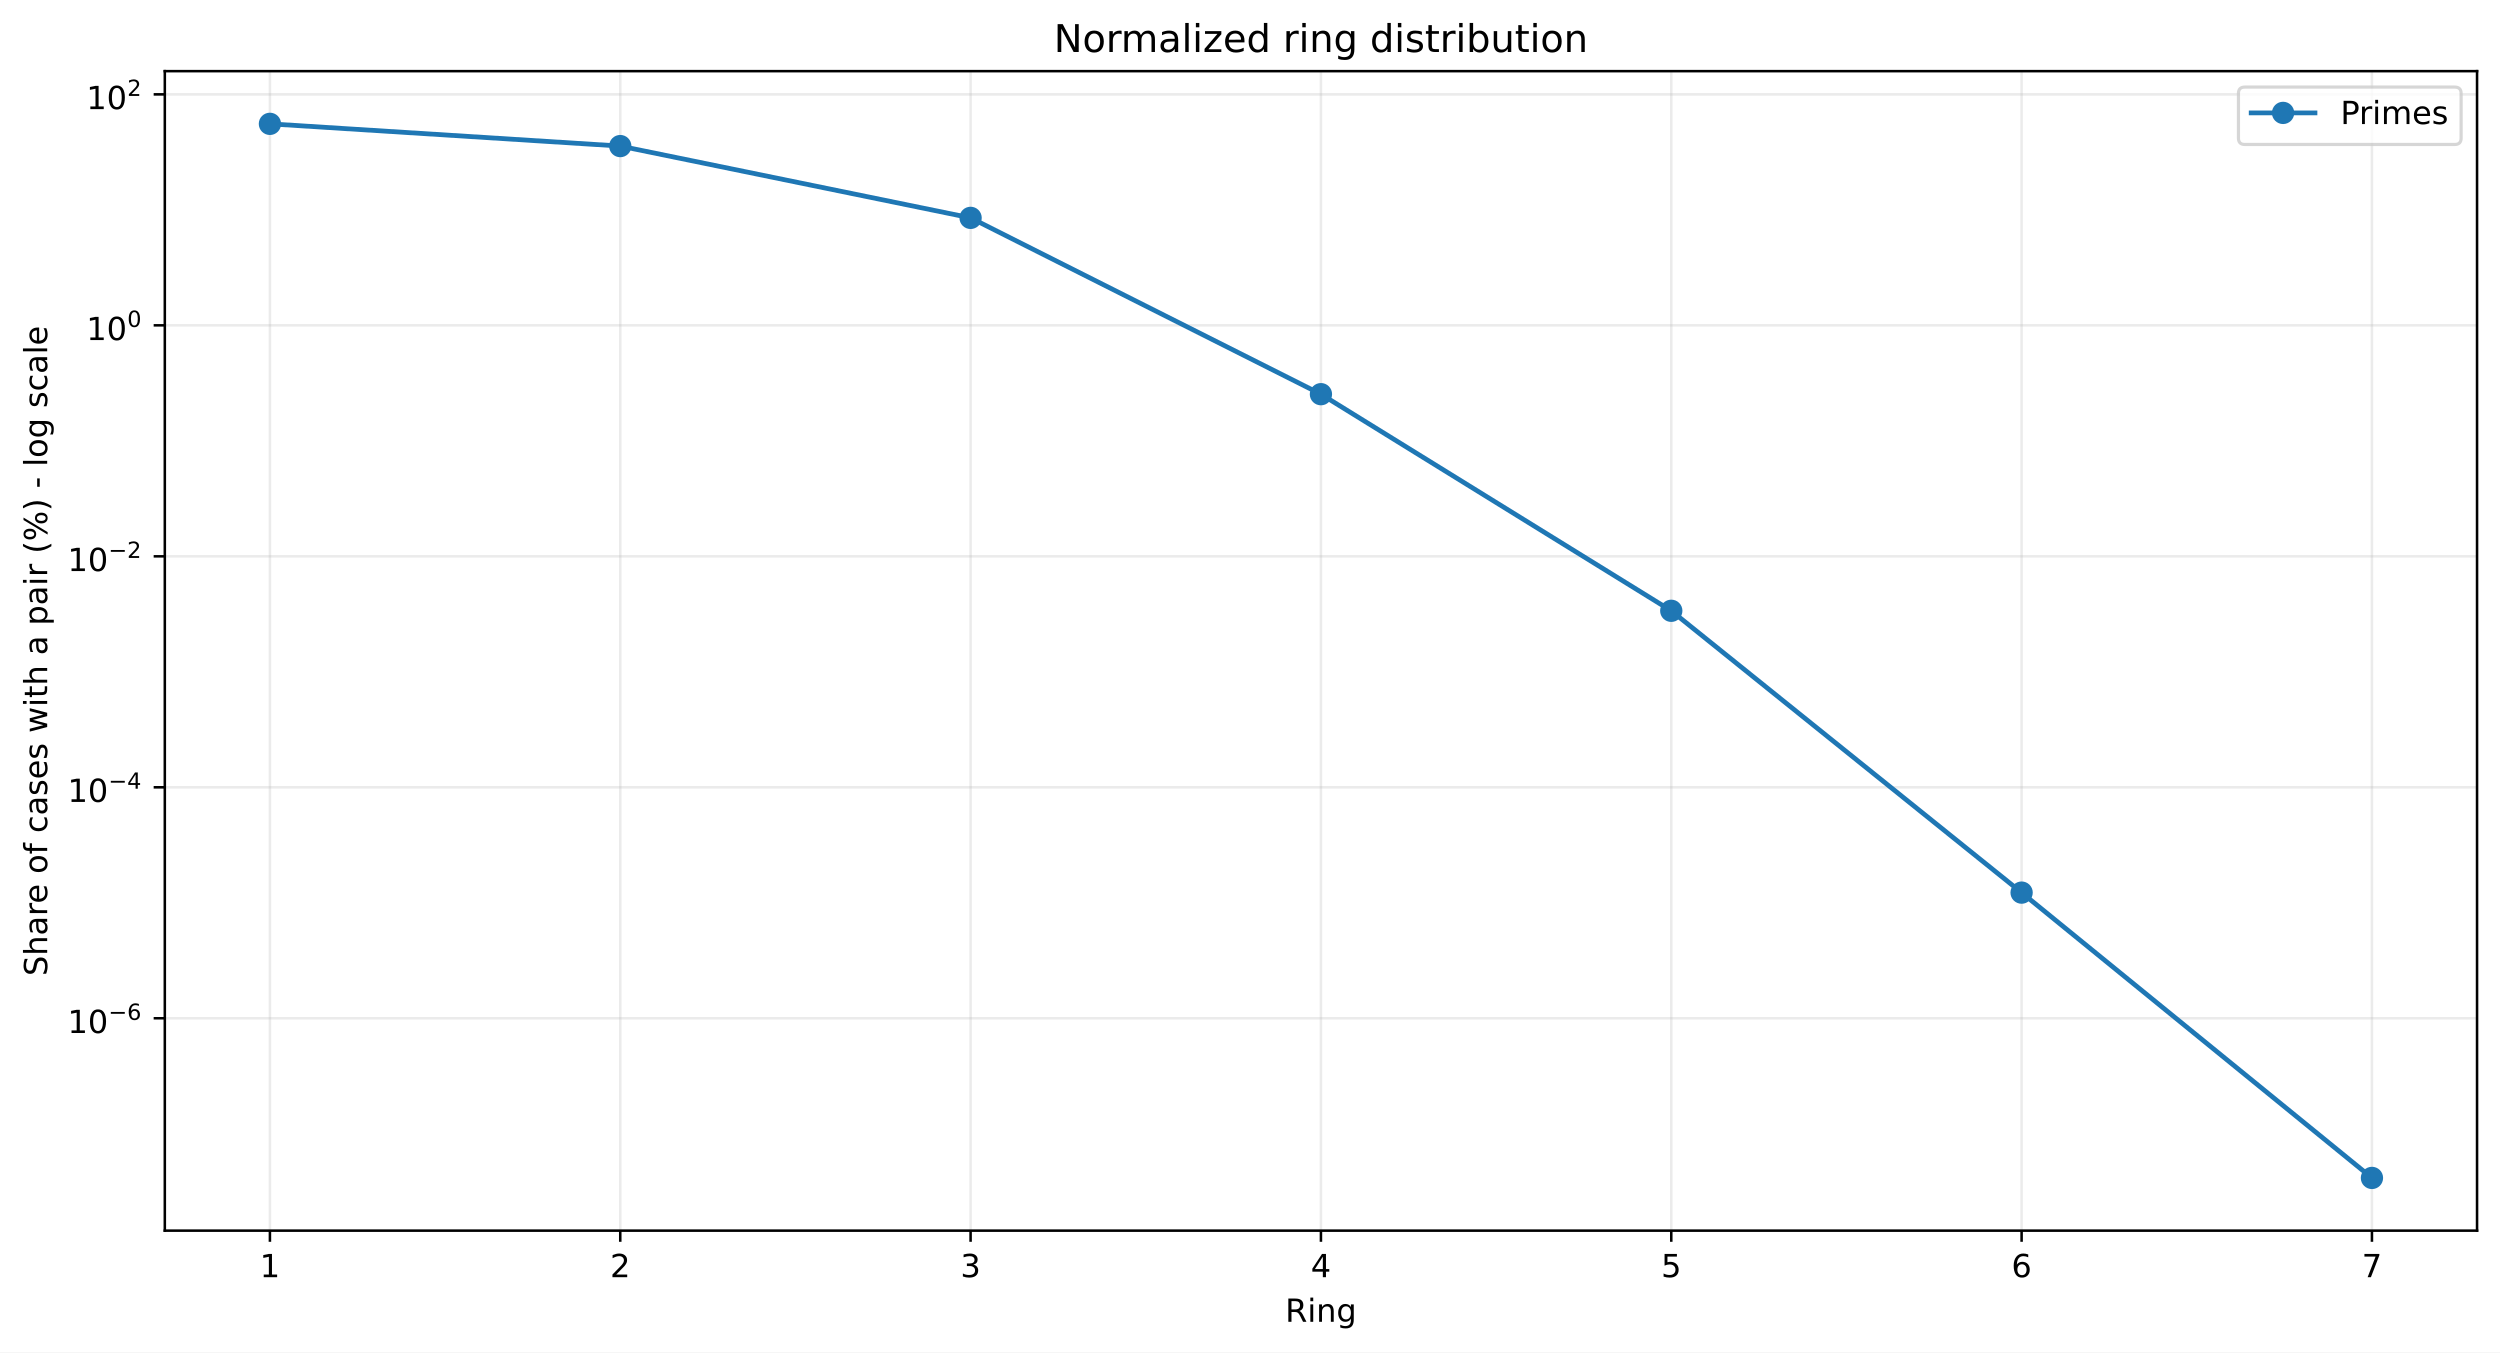
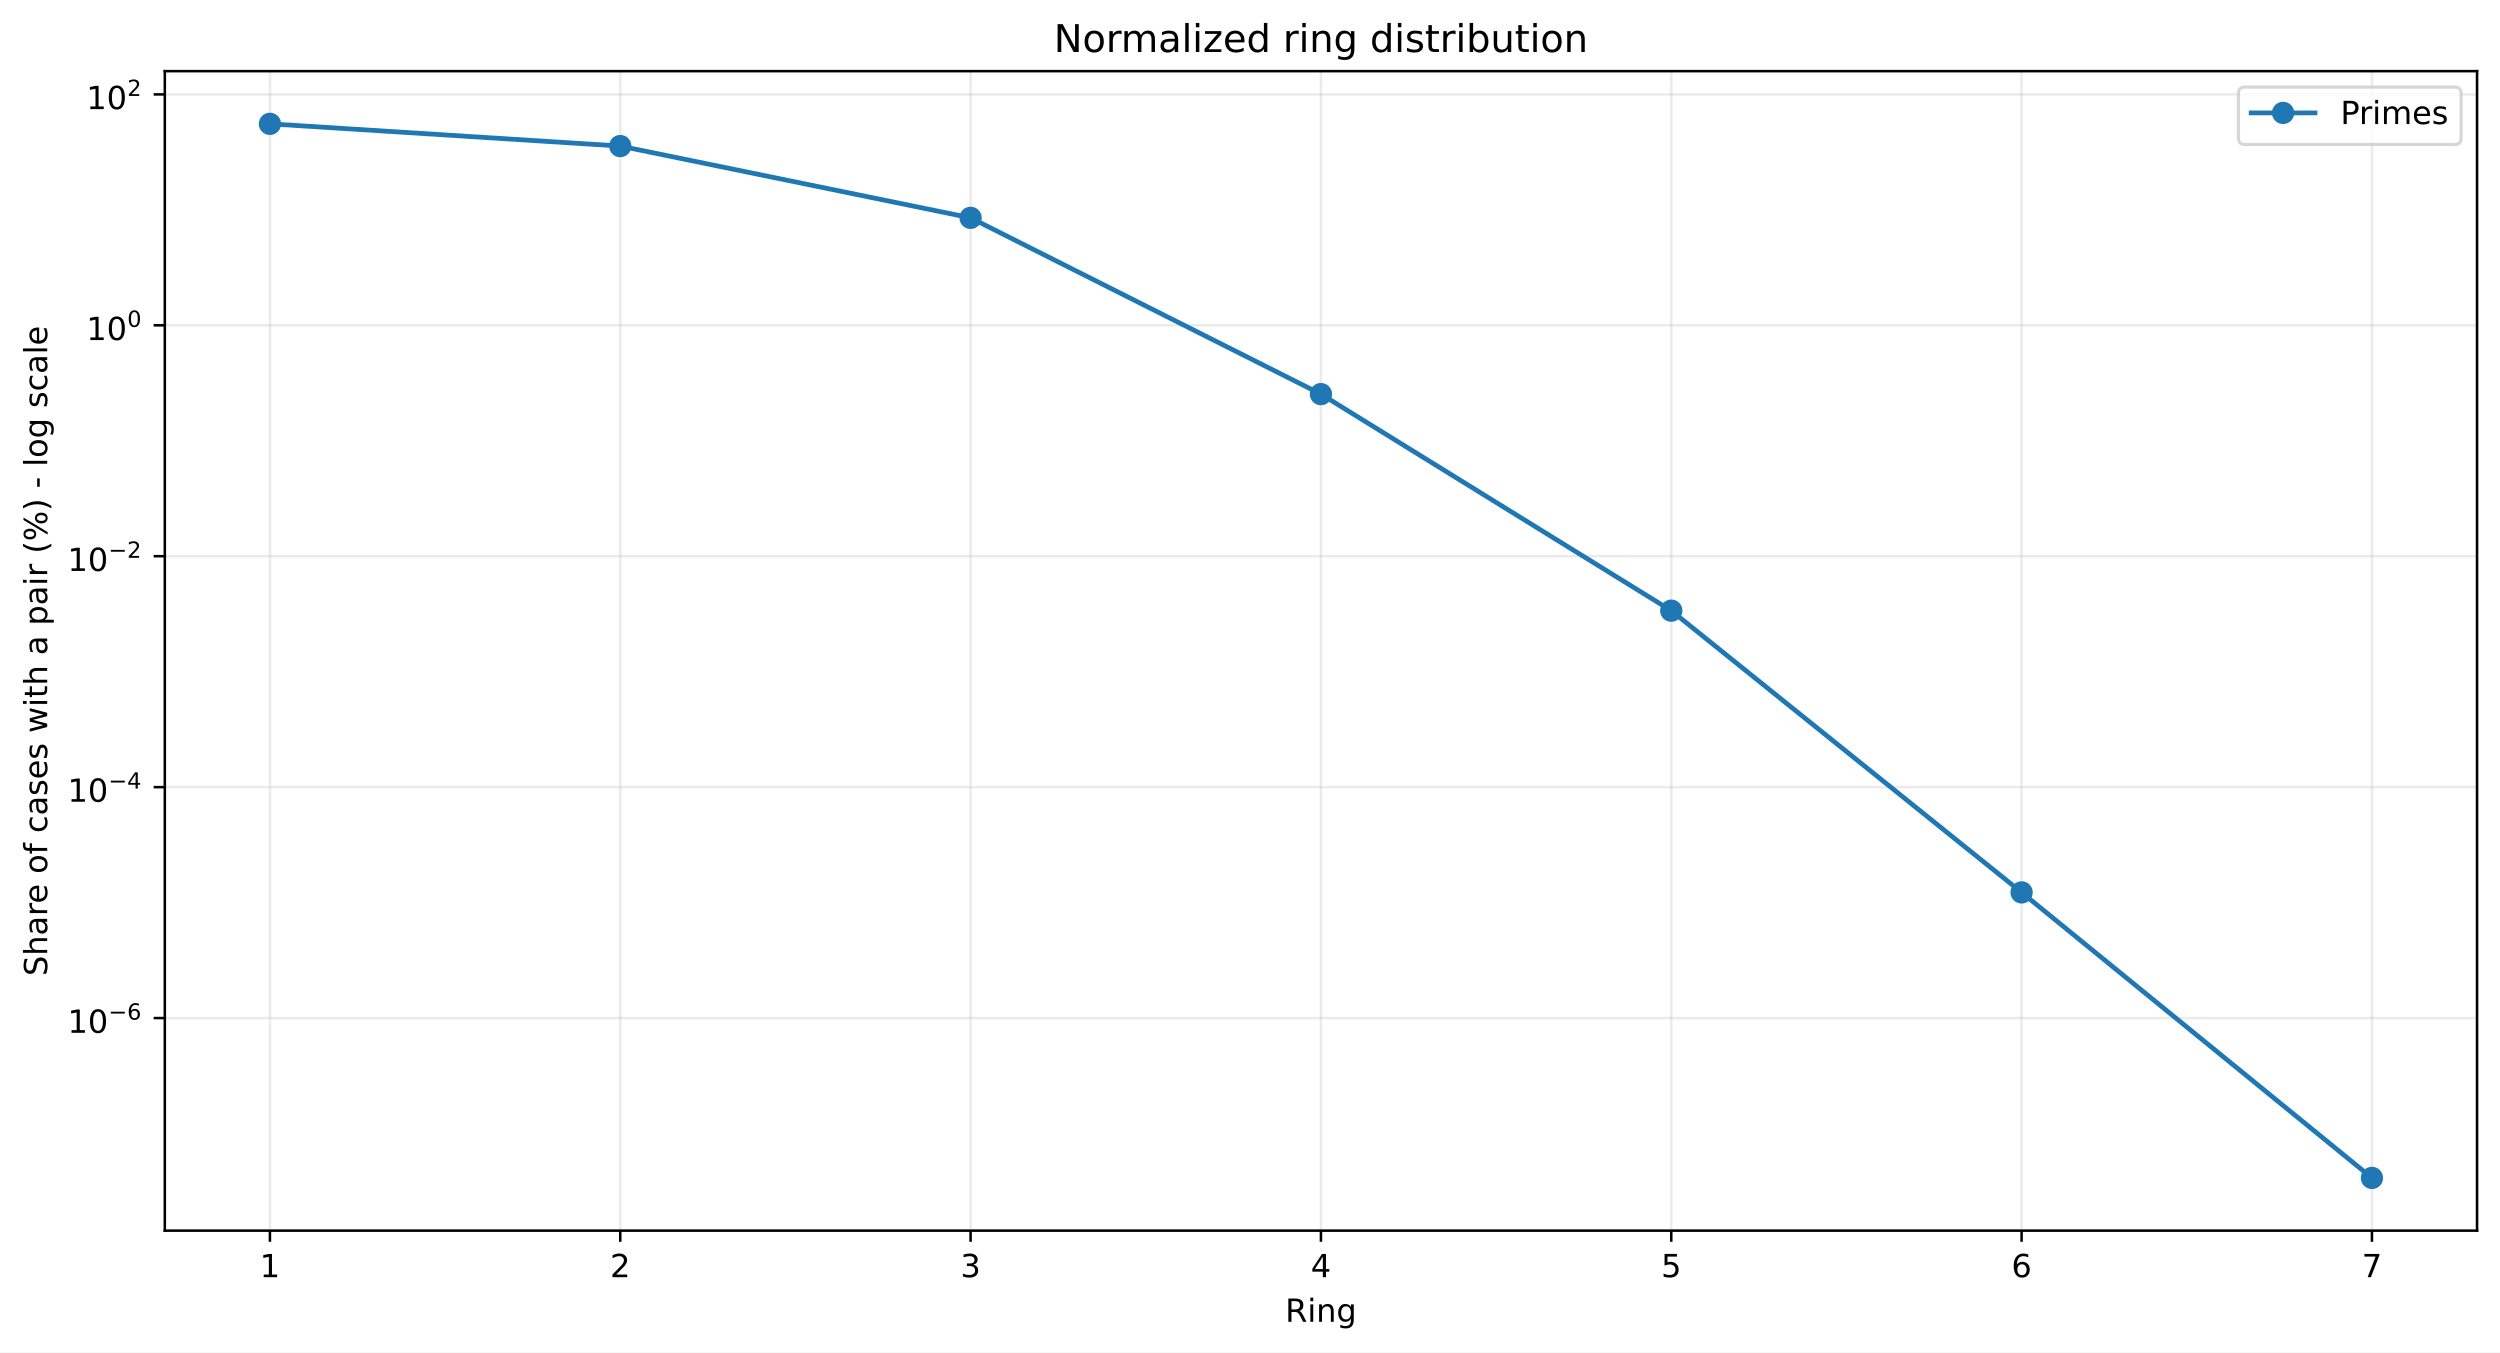
<svg xmlns="http://www.w3.org/2000/svg" xmlns:xlink="http://www.w3.org/1999/xlink" width="784.218pt" height="424.237pt" viewBox="0 0 784.218 424.237" version="1.1">
  <defs>
    <style type="text/css">*{stroke-linejoin: round; stroke-linecap: butt}</style>
  </defs>
  <g id="figure_1">
    <g id="patch_1">
      <path d="M 0 424.237  L 784.218 424.237  L 784.218 0  L 0 0  z " style="fill: #ffffff" />
    </g>
    <g id="axes_1">
      <g id="patch_2">
        <path d="M 51.701 386.036  L 777.018 386.036  L 777.018 22.318  L 51.701 22.318  z " style="fill: #ffffff" />
      </g>
      <g id="matplotlib.axis_1">
        <g id="xtick_1">
          <g id="line2d_1">
-             <path d="M 84.67 386.036  L 84.67 22.318  " clip-path="url(#pdf605b51e1)" style="fill: none; stroke: #b0b0b0; stroke-opacity: 0.25; stroke-width: 0.8; stroke-linecap: square" />
+             <path d="M 84.67 386.036  L 84.67 22.318  " clip-path="url(#pc7c89b853e)" style="fill: none; stroke: #b0b0b0; stroke-opacity: 0.25; stroke-width: 0.8; stroke-linecap: square" />
          </g>
          <g id="line2d_2">
            <defs>
-               <path id="mbbb6b9c093" d="M 0 0  L 0 3.5  " style="stroke: #000000; stroke-width: 0.8" />
+               <path id="mf6929e67fc" d="M 0 0  L 0 3.5  " style="stroke: #000000; stroke-width: 0.8" />
            </defs>
            <g>
-               <use xlink:href="#mbbb6b9c093" x="84.67" y="386.036" style="stroke: #000000; stroke-width: 0.8" />
+               <use xlink:href="#mf6929e67fc" x="84.67" y="386.036" style="stroke: #000000; stroke-width: 0.8" />
            </g>
          </g>
          <g id="text_1">
            <g transform="translate(81.48852 400.6334) scale(0.1 -0.1)">
              <defs>
                <path id="DejaVuSans-14" d="M 794 531  L 1825 531  L 1825 4091  L 703 3866  L 703 4441  L 1819 4666  L 2450 4666  L 2450 531  L 3481 531  L 3481 0  L 794 0  L 794 531  z " transform="scale(0.015625)" />
              </defs>
              <use xlink:href="#DejaVuSans-14" />
            </g>
          </g>
        </g>
        <g id="xtick_2">
          <g id="line2d_3">
-             <path d="M 194.566 386.036  L 194.566 22.318  " clip-path="url(#pdf605b51e1)" style="fill: none; stroke: #b0b0b0; stroke-opacity: 0.25; stroke-width: 0.8; stroke-linecap: square" />
+             <path d="M 194.566 386.036  L 194.566 22.318  " clip-path="url(#pc7c89b853e)" style="fill: none; stroke: #b0b0b0; stroke-opacity: 0.25; stroke-width: 0.8; stroke-linecap: square" />
          </g>
          <g id="line2d_4">
            <g>
-               <use xlink:href="#mbbb6b9c093" x="194.566" y="386.036" style="stroke: #000000; stroke-width: 0.8" />
+               <use xlink:href="#mf6929e67fc" x="194.566" y="386.036" style="stroke: #000000; stroke-width: 0.8" />
            </g>
          </g>
          <g id="text_2">
            <g transform="translate(191.3851 400.6334) scale(0.1 -0.1)">
              <defs>
                <path id="DejaVuSans-15" d="M 1228 531  L 3431 531  L 3431 0  L 469 0  L 469 531  Q 828 903 1448 1529  Q 2069 2156 2228 2338  Q 2531 2678 2651 2914  Q 2772 3150 2772 3378  Q 2772 3750 2511 3984  Q 2250 4219 1831 4219  Q 1534 4219 1204 4116  Q 875 4013 500 3803  L 500 4441  Q 881 4594 1212 4672  Q 1544 4750 1819 4750  Q 2544 4750 2975 4387  Q 3406 4025 3406 3419  Q 3406 3131 3298 2873  Q 3191 2616 2906 2266  Q 2828 2175 2409 1742  Q 1991 1309 1228 531  z " transform="scale(0.015625)" />
              </defs>
              <use xlink:href="#DejaVuSans-15" />
            </g>
          </g>
        </g>
        <g id="xtick_3">
          <g id="line2d_5">
-             <path d="M 304.463 386.036  L 304.463 22.318  " clip-path="url(#pdf605b51e1)" style="fill: none; stroke: #b0b0b0; stroke-opacity: 0.25; stroke-width: 0.8; stroke-linecap: square" />
+             <path d="M 304.463 386.036  L 304.463 22.318  " clip-path="url(#pc7c89b853e)" style="fill: none; stroke: #b0b0b0; stroke-opacity: 0.25; stroke-width: 0.8; stroke-linecap: square" />
          </g>
          <g id="line2d_6">
            <g>
-               <use xlink:href="#mbbb6b9c093" x="304.463" y="386.036" style="stroke: #000000; stroke-width: 0.8" />
+               <use xlink:href="#mf6929e67fc" x="304.463" y="386.036" style="stroke: #000000; stroke-width: 0.8" />
            </g>
          </g>
          <g id="text_3">
            <g transform="translate(301.2817 400.6334) scale(0.1 -0.1)">
              <defs>
                <path id="DejaVuSans-16" d="M 2597 2516  Q 3050 2419 3304 2112  Q 3559 1806 3559 1356  Q 3559 666 3084 287  Q 2609 -91 1734 -91  Q 1441 -91 1130 -33  Q 819 25 488 141  L 488 750  Q 750 597 1062 519  Q 1375 441 1716 441  Q 2309 441 2620 675  Q 2931 909 2931 1356  Q 2931 1769 2642 2001  Q 2353 2234 1838 2234  L 1294 2234  L 1294 2753  L 1863 2753  Q 2328 2753 2575 2939  Q 2822 3125 2822 3475  Q 2822 3834 2567 4026  Q 2313 4219 1838 4219  Q 1578 4219 1281 4162  Q 984 4106 628 3988  L 628 4550  Q 988 4650 1302 4700  Q 1616 4750 1894 4750  Q 2613 4750 3031 4423  Q 3450 4097 3450 3541  Q 3450 3153 3228 2886  Q 3006 2619 2597 2516  z " transform="scale(0.015625)" />
              </defs>
              <use xlink:href="#DejaVuSans-16" />
            </g>
          </g>
        </g>
        <g id="xtick_4">
          <g id="line2d_7">
-             <path d="M 414.36 386.036  L 414.36 22.318  " clip-path="url(#pdf605b51e1)" style="fill: none; stroke: #b0b0b0; stroke-opacity: 0.25; stroke-width: 0.8; stroke-linecap: square" />
+             <path d="M 414.36 386.036  L 414.36 22.318  " clip-path="url(#pc7c89b853e)" style="fill: none; stroke: #b0b0b0; stroke-opacity: 0.25; stroke-width: 0.8; stroke-linecap: square" />
          </g>
          <g id="line2d_8">
            <g>
-               <use xlink:href="#mbbb6b9c093" x="414.36" y="386.036" style="stroke: #000000; stroke-width: 0.8" />
+               <use xlink:href="#mf6929e67fc" x="414.36" y="386.036" style="stroke: #000000; stroke-width: 0.8" />
            </g>
          </g>
          <g id="text_4">
            <g transform="translate(411.1784 400.6334) scale(0.1 -0.1)">
              <defs>
                <path id="DejaVuSans-17" d="M 2419 4116  L 825 1625  L 2419 1625  L 2419 4116  z M 2253 4666  L 3047 4666  L 3047 1625  L 3713 1625  L 3713 1100  L 3047 1100  L 3047 0  L 2419 0  L 2419 1100  L 313 1100  L 313 1709  L 2253 4666  z " transform="scale(0.015625)" />
              </defs>
              <use xlink:href="#DejaVuSans-17" />
            </g>
          </g>
        </g>
        <g id="xtick_5">
          <g id="line2d_9">
-             <path d="M 524.256 386.036  L 524.256 22.318  " clip-path="url(#pdf605b51e1)" style="fill: none; stroke: #b0b0b0; stroke-opacity: 0.25; stroke-width: 0.8; stroke-linecap: square" />
+             <path d="M 524.256 386.036  L 524.256 22.318  " clip-path="url(#pc7c89b853e)" style="fill: none; stroke: #b0b0b0; stroke-opacity: 0.25; stroke-width: 0.8; stroke-linecap: square" />
          </g>
          <g id="line2d_10">
            <g>
-               <use xlink:href="#mbbb6b9c093" x="524.256" y="386.036" style="stroke: #000000; stroke-width: 0.8" />
+               <use xlink:href="#mf6929e67fc" x="524.256" y="386.036" style="stroke: #000000; stroke-width: 0.8" />
            </g>
          </g>
          <g id="text_5">
            <g transform="translate(521.075 400.6334) scale(0.1 -0.1)">
              <defs>
                <path id="DejaVuSans-18" d="M 691 4666  L 3169 4666  L 3169 4134  L 1269 4134  L 1269 2991  Q 1406 3038 1543 3061  Q 1681 3084 1819 3084  Q 2600 3084 3056 2656  Q 3513 2228 3513 1497  Q 3513 744 3044 326  Q 2575 -91 1722 -91  Q 1428 -91 1123 -41  Q 819 9 494 109  L 494 744  Q 775 591 1075 516  Q 1375 441 1709 441  Q 2250 441 2565 725  Q 2881 1009 2881 1497  Q 2881 1984 2565 2268  Q 2250 2553 1709 2553  Q 1456 2553 1204 2497  Q 953 2441 691 2322  L 691 4666  z " transform="scale(0.015625)" />
              </defs>
              <use xlink:href="#DejaVuSans-18" />
            </g>
          </g>
        </g>
        <g id="xtick_6">
          <g id="line2d_11">
-             <path d="M 634.153 386.036  L 634.153 22.318  " clip-path="url(#pdf605b51e1)" style="fill: none; stroke: #b0b0b0; stroke-opacity: 0.25; stroke-width: 0.8; stroke-linecap: square" />
+             <path d="M 634.153 386.036  L 634.153 22.318  " clip-path="url(#pc7c89b853e)" style="fill: none; stroke: #b0b0b0; stroke-opacity: 0.25; stroke-width: 0.8; stroke-linecap: square" />
          </g>
          <g id="line2d_12">
            <g>
-               <use xlink:href="#mbbb6b9c093" x="634.153" y="386.036" style="stroke: #000000; stroke-width: 0.8" />
+               <use xlink:href="#mf6929e67fc" x="634.153" y="386.036" style="stroke: #000000; stroke-width: 0.8" />
            </g>
          </g>
          <g id="text_6">
            <g transform="translate(630.9716 400.6334) scale(0.1 -0.1)">
              <defs>
                <path id="DejaVuSans-19" d="M 2113 2584  Q 1688 2584 1439 2293  Q 1191 2003 1191 1497  Q 1191 994 1439 701  Q 1688 409 2113 409  Q 2538 409 2786 701  Q 3034 994 3034 1497  Q 3034 2003 2786 2293  Q 2538 2584 2113 2584  z M 3366 4563  L 3366 3988  Q 3128 4100 2886 4159  Q 2644 4219 2406 4219  Q 1781 4219 1451 3797  Q 1122 3375 1075 2522  Q 1259 2794 1537 2939  Q 1816 3084 2150 3084  Q 2853 3084 3261 2657  Q 3669 2231 3669 1497  Q 3669 778 3244 343  Q 2819 -91 2113 -91  Q 1303 -91 875 529  Q 447 1150 447 2328  Q 447 3434 972 4092  Q 1497 4750 2381 4750  Q 2619 4750 2861 4703  Q 3103 4656 3366 4563  z " transform="scale(0.015625)" />
              </defs>
              <use xlink:href="#DejaVuSans-19" />
            </g>
          </g>
        </g>
        <g id="xtick_7">
          <g id="line2d_13">
-             <path d="M 744.049 386.036  L 744.049 22.318  " clip-path="url(#pdf605b51e1)" style="fill: none; stroke: #b0b0b0; stroke-opacity: 0.25; stroke-width: 0.8; stroke-linecap: square" />
+             <path d="M 744.049 386.036  L 744.049 22.318  " clip-path="url(#pc7c89b853e)" style="fill: none; stroke: #b0b0b0; stroke-opacity: 0.25; stroke-width: 0.8; stroke-linecap: square" />
          </g>
          <g id="line2d_14">
            <g>
-               <use xlink:href="#mbbb6b9c093" x="744.049" y="386.036" style="stroke: #000000; stroke-width: 0.8" />
+               <use xlink:href="#mf6929e67fc" x="744.049" y="386.036" style="stroke: #000000; stroke-width: 0.8" />
            </g>
          </g>
          <g id="text_7">
            <g transform="translate(740.8682 400.6334) scale(0.1 -0.1)">
              <defs>
                <path id="DejaVuSans-1a" d="M 525 4666  L 3525 4666  L 3525 4397  L 1831 0  L 1172 0  L 2766 4134  L 525 4134  L 525 4666  z " transform="scale(0.015625)" />
              </defs>
              <use xlink:href="#DejaVuSans-1a" />
            </g>
          </g>
        </g>
        <g id="text_8">
          <g transform="translate(403.1534 414.6342) scale(0.1 -0.1)">
            <defs>
              <path id="DejaVuSans-35" d="M 2841 2188  Q 3044 2119 3236 1894  Q 3428 1669 3622 1275  L 4263 0  L 3584 0  L 2988 1197  Q 2756 1666 2539 1819  Q 2322 1972 1947 1972  L 1259 1972  L 1259 0  L 628 0  L 628 4666  L 2053 4666  Q 2853 4666 3247 4331  Q 3641 3997 3641 3322  Q 3641 2881 3436 2590  Q 3231 2300 2841 2188  z M 1259 4147  L 1259 2491  L 2053 2491  Q 2509 2491 2742 2702  Q 2975 2913 2975 3322  Q 2975 3731 2742 3939  Q 2509 4147 2053 4147  L 1259 4147  z " transform="scale(0.015625)" />
              <path id="DejaVuSans-4c" d="M 603 3500  L 1178 3500  L 1178 0  L 603 0  L 603 3500  z M 603 4863  L 1178 4863  L 1178 4134  L 603 4134  L 603 4863  z " transform="scale(0.015625)" />
              <path id="DejaVuSans-51" d="M 3513 2113  L 3513 0  L 2938 0  L 2938 2094  Q 2938 2591 2744 2837  Q 2550 3084 2163 3084  Q 1697 3084 1428 2787  Q 1159 2491 1159 1978  L 1159 0  L 581 0  L 581 3500  L 1159 3500  L 1159 2956  Q 1366 3272 1645 3428  Q 1925 3584 2291 3584  Q 2894 3584 3203 3211  Q 3513 2838 3513 2113  z " transform="scale(0.015625)" />
              <path id="DejaVuSans-4a" d="M 2906 1791  Q 2906 2416 2648 2759  Q 2391 3103 1925 3103  Q 1463 3103 1205 2759  Q 947 2416 947 1791  Q 947 1169 1205 825  Q 1463 481 1925 481  Q 2391 481 2648 825  Q 2906 1169 2906 1791  z M 3481 434  Q 3481 -459 3084 -895  Q 2688 -1331 1869 -1331  Q 1566 -1331 1297 -1286  Q 1028 -1241 775 -1147  L 775 -588  Q 1028 -725 1275 -790  Q 1522 -856 1778 -856  Q 2344 -856 2625 -561  Q 2906 -266 2906 331  L 2906 616  Q 2728 306 2450 153  Q 2172 0 1784 0  Q 1141 0 747 490  Q 353 981 353 1791  Q 353 2603 747 3093  Q 1141 3584 1784 3584  Q 2172 3584 2450 3431  Q 2728 3278 2906 2969  L 2906 3500  L 3481 3500  L 3481 434  z " transform="scale(0.015625)" />
            </defs>
            <use xlink:href="#DejaVuSans-35" />
            <use xlink:href="#DejaVuSans-4c" transform="translate(69.48438 0)" />
            <use xlink:href="#DejaVuSans-51" transform="translate(97.26562 0)" />
            <use xlink:href="#DejaVuSans-4a" transform="translate(160.6406 0)" />
          </g>
        </g>
      </g>
      <g id="matplotlib.axis_2">
        <g id="ytick_1">
          <g id="line2d_15">
-             <path d="M 51.701 319.423  L 777.018 319.423  " clip-path="url(#pdf605b51e1)" style="fill: none; stroke: #b0b0b0; stroke-opacity: 0.25; stroke-width: 0.8; stroke-linecap: square" />
+             <path d="M 51.701 319.353  L 777.018 319.353  " clip-path="url(#pc7c89b853e)" style="fill: none; stroke: #b0b0b0; stroke-opacity: 0.25; stroke-width: 0.8; stroke-linecap: square" />
          </g>
          <g id="line2d_16">
            <defs>
-               <path id="mc1f39e30ac" d="M 0 0  L -3.5 0  " style="stroke: #000000; stroke-width: 0.8" />
+               <path id="m03a99bedfd" d="M 0 0  L -3.5 0  " style="stroke: #000000; stroke-width: 0.8" />
            </defs>
            <g>
-               <use xlink:href="#mc1f39e30ac" x="51.701" y="319.423" style="stroke: #000000; stroke-width: 0.8" />
+               <use xlink:href="#m03a99bedfd" x="51.701" y="319.353" style="stroke: #000000; stroke-width: 0.8" />
            </g>
          </g>
          <g id="text_9">
-             <g transform="translate(21.20078 324.1235) scale(0.1 -0.1)">
+             <g transform="translate(21.20078 324.0531) scale(0.1 -0.1)">
              <defs>
                <path id="DejaVuSans-13" d="M 2034 4250  Q 1547 4250 1301 3770  Q 1056 3291 1056 2328  Q 1056 1369 1301 889  Q 1547 409 2034 409  Q 2525 409 2770 889  Q 3016 1369 3016 2328  Q 3016 3291 2770 3770  Q 2525 4250 2034 4250  z M 2034 4750  Q 2819 4750 3233 4129  Q 3647 3509 3647 2328  Q 3647 1150 3233 529  Q 2819 -91 2034 -91  Q 1250 -91 836 529  Q 422 1150 422 2328  Q 422 3509 836 4129  Q 1250 4750 2034 4750  z " transform="scale(0.015625)" />
                <path id="DejaVuSans-c9c" d="M 678 2272  L 4684 2272  L 4684 1741  L 678 1741  L 678 2272  z " transform="scale(0.015625)" />
              </defs>
              <use xlink:href="#DejaVuSans-14" transform="translate(0 0.746875)" />
              <use xlink:href="#DejaVuSans-13" transform="translate(63.62305 0.746875)" />
              <use xlink:href="#DejaVuSans-c9c" transform="translate(128.2031 42.04688) scale(0.7)" />
              <use xlink:href="#DejaVuSans-19" transform="translate(186.8555 42.04688) scale(0.7)" />
            </g>
          </g>
        </g>
        <g id="ytick_2">
          <g id="line2d_17">
-             <path d="M 51.701 246.968  L 777.018 246.968  " clip-path="url(#pdf605b51e1)" style="fill: none; stroke: #b0b0b0; stroke-opacity: 0.25; stroke-width: 0.8; stroke-linecap: square" />
+             <path d="M 51.701 246.916  L 777.018 246.916  " clip-path="url(#pc7c89b853e)" style="fill: none; stroke: #b0b0b0; stroke-opacity: 0.25; stroke-width: 0.8; stroke-linecap: square" />
          </g>
          <g id="line2d_18">
            <g>
-               <use xlink:href="#mc1f39e30ac" x="51.701" y="246.968" style="stroke: #000000; stroke-width: 0.8" />
+               <use xlink:href="#m03a99bedfd" x="51.701" y="246.916" style="stroke: #000000; stroke-width: 0.8" />
            </g>
          </g>
          <g id="text_10">
-             <g transform="translate(21.20078 251.6183) scale(0.1 -0.1)">
+             <g transform="translate(21.20078 251.5661) scale(0.1 -0.1)">
              <use xlink:href="#DejaVuSans-14" transform="translate(0 0.665625)" />
              <use xlink:href="#DejaVuSans-13" transform="translate(63.62305 0.665625)" />
              <use xlink:href="#DejaVuSans-c9c" transform="translate(128.2031 41.96563) scale(0.7)" />
              <use xlink:href="#DejaVuSans-17" transform="translate(186.8555 41.96563) scale(0.7)" />
            </g>
          </g>
        </g>
        <g id="ytick_3">
          <g id="line2d_19">
-             <path d="M 51.701 174.513  L 777.018 174.513  " clip-path="url(#pdf605b51e1)" style="fill: none; stroke: #b0b0b0; stroke-opacity: 0.25; stroke-width: 0.8; stroke-linecap: square" />
+             <path d="M 51.701 174.479  L 777.018 174.479  " clip-path="url(#pc7c89b853e)" style="fill: none; stroke: #b0b0b0; stroke-opacity: 0.25; stroke-width: 0.8; stroke-linecap: square" />
          </g>
          <g id="line2d_20">
            <g>
-               <use xlink:href="#mc1f39e30ac" x="51.701" y="174.513" style="stroke: #000000; stroke-width: 0.8" />
+               <use xlink:href="#m03a99bedfd" x="51.701" y="174.479" style="stroke: #000000; stroke-width: 0.8" />
            </g>
          </g>
          <g id="text_11">
-             <g transform="translate(21.20078 179.2132) scale(0.1 -0.1)">
+             <g transform="translate(21.20078 179.1791) scale(0.1 -0.1)">
              <use xlink:href="#DejaVuSans-14" transform="translate(0 0.746875)" />
              <use xlink:href="#DejaVuSans-13" transform="translate(63.62305 0.746875)" />
              <use xlink:href="#DejaVuSans-c9c" transform="translate(128.2031 42.04688) scale(0.7)" />
              <use xlink:href="#DejaVuSans-15" transform="translate(186.8555 42.04688) scale(0.7)" />
            </g>
          </g>
        </g>
        <g id="ytick_4">
          <g id="line2d_21">
-             <path d="M 51.701 102.058  L 777.018 102.058  " clip-path="url(#pdf605b51e1)" style="fill: none; stroke: #b0b0b0; stroke-opacity: 0.25; stroke-width: 0.8; stroke-linecap: square" />
+             <path d="M 51.701 102.042  L 777.018 102.042  " clip-path="url(#pc7c89b853e)" style="fill: none; stroke: #b0b0b0; stroke-opacity: 0.25; stroke-width: 0.8; stroke-linecap: square" />
          </g>
          <g id="line2d_22">
            <g>
-               <use xlink:href="#mc1f39e30ac" x="51.701" y="102.058" style="stroke: #000000; stroke-width: 0.8" />
+               <use xlink:href="#m03a99bedfd" x="51.701" y="102.042" style="stroke: #000000; stroke-width: 0.8" />
            </g>
          </g>
          <g id="text_12">
-             <g transform="translate(27.10078 106.758) scale(0.1 -0.1)">
+             <g transform="translate(27.10078 106.7421) scale(0.1 -0.1)">
              <use xlink:href="#DejaVuSans-14" transform="translate(0 0.746875)" />
              <use xlink:href="#DejaVuSans-13" transform="translate(63.62305 0.746875)" />
              <use xlink:href="#DejaVuSans-13" transform="translate(128.2031 42.04688) scale(0.7)" />
            </g>
          </g>
        </g>
        <g id="ytick_5">
          <g id="line2d_23">
-             <path d="M 51.701 29.603  L 777.018 29.603  " clip-path="url(#pdf605b51e1)" style="fill: none; stroke: #b0b0b0; stroke-opacity: 0.25; stroke-width: 0.8; stroke-linecap: square" />
+             <path d="M 51.701 29.605  L 777.018 29.605  " clip-path="url(#pc7c89b853e)" style="fill: none; stroke: #b0b0b0; stroke-opacity: 0.25; stroke-width: 0.8; stroke-linecap: square" />
          </g>
          <g id="line2d_24">
            <g>
-               <use xlink:href="#mc1f39e30ac" x="51.701" y="29.603" style="stroke: #000000; stroke-width: 0.8" />
+               <use xlink:href="#m03a99bedfd" x="51.701" y="29.605" style="stroke: #000000; stroke-width: 0.8" />
            </g>
          </g>
          <g id="text_13">
-             <g transform="translate(27.10078 34.30284) scale(0.1 -0.1)">
+             <g transform="translate(27.10078 34.30516) scale(0.1 -0.1)">
              <use xlink:href="#DejaVuSans-14" transform="translate(0 0.746875)" />
              <use xlink:href="#DejaVuSans-13" transform="translate(63.62305 0.746875)" />
              <use xlink:href="#DejaVuSans-15" transform="translate(128.2031 42.04688) scale(0.7)" />
            </g>
          </g>
        </g>
        <g id="text_14">
          <g transform="translate(14.79844 306.1426) rotate(-90) scale(0.1 -0.1)">
            <defs>
              <path id="DejaVuSans-36" d="M 3425 4513  L 3425 3897  Q 3066 4069 2747 4153  Q 2428 4238 2131 4238  Q 1616 4238 1336 4038  Q 1056 3838 1056 3469  Q 1056 3159 1242 3001  Q 1428 2844 1947 2747  L 2328 2669  Q 3034 2534 3370 2195  Q 3706 1856 3706 1288  Q 3706 609 3251 259  Q 2797 -91 1919 -91  Q 1588 -91 1214 -16  Q 841 59 441 206  L 441 856  Q 825 641 1194 531  Q 1563 422 1919 422  Q 2459 422 2753 634  Q 3047 847 3047 1241  Q 3047 1584 2836 1778  Q 2625 1972 2144 2069  L 1759 2144  Q 1053 2284 737 2584  Q 422 2884 422 3419  Q 422 4038 858 4394  Q 1294 4750 2059 4750  Q 2388 4750 2728 4690  Q 3069 4631 3425 4513  z " transform="scale(0.015625)" />
              <path id="DejaVuSans-4b" d="M 3513 2113  L 3513 0  L 2938 0  L 2938 2094  Q 2938 2591 2744 2837  Q 2550 3084 2163 3084  Q 1697 3084 1428 2787  Q 1159 2491 1159 1978  L 1159 0  L 581 0  L 581 4863  L 1159 4863  L 1159 2956  Q 1366 3272 1645 3428  Q 1925 3584 2291 3584  Q 2894 3584 3203 3211  Q 3513 2838 3513 2113  z " transform="scale(0.015625)" />
              <path id="DejaVuSans-44" d="M 2194 1759  Q 1497 1759 1228 1600  Q 959 1441 959 1056  Q 959 750 1161 570  Q 1363 391 1709 391  Q 2188 391 2477 730  Q 2766 1069 2766 1631  L 2766 1759  L 2194 1759  z M 3341 1997  L 3341 0  L 2766 0  L 2766 531  Q 2569 213 2275 61  Q 1981 -91 1556 -91  Q 1019 -91 701 211  Q 384 513 384 1019  Q 384 1609 779 1909  Q 1175 2209 1959 2209  L 2766 2209  L 2766 2266  Q 2766 2663 2505 2880  Q 2244 3097 1772 3097  Q 1472 3097 1187 3025  Q 903 2953 641 2809  L 641 3341  Q 956 3463 1253 3523  Q 1550 3584 1831 3584  Q 2591 3584 2966 3190  Q 3341 2797 3341 1997  z " transform="scale(0.015625)" />
              <path id="DejaVuSans-55" d="M 2631 2963  Q 2534 3019 2420 3045  Q 2306 3072 2169 3072  Q 1681 3072 1420 2755  Q 1159 2438 1159 1844  L 1159 0  L 581 0  L 581 3500  L 1159 3500  L 1159 2956  Q 1341 3275 1631 3429  Q 1922 3584 2338 3584  Q 2397 3584 2469 3576  Q 2541 3569 2628 3553  L 2631 2963  z " transform="scale(0.015625)" />
              <path id="DejaVuSans-48" d="M 3597 1894  L 3597 1613  L 953 1613  Q 991 1019 1311 708  Q 1631 397 2203 397  Q 2534 397 2845 478  Q 3156 559 3463 722  L 3463 178  Q 3153 47 2828 -22  Q 2503 -91 2169 -91  Q 1331 -91 842 396  Q 353 884 353 1716  Q 353 2575 817 3079  Q 1281 3584 2069 3584  Q 2775 3584 3186 3129  Q 3597 2675 3597 1894  z M 3022 2063  Q 3016 2534 2758 2815  Q 2500 3097 2075 3097  Q 1594 3097 1305 2825  Q 1016 2553 972 2059  L 3022 2063  z " transform="scale(0.015625)" />
              <path id="DejaVuSans-3" transform="scale(0.015625)" />
              <path id="DejaVuSans-52" d="M 1959 3097  Q 1497 3097 1228 2736  Q 959 2375 959 1747  Q 959 1119 1226 758  Q 1494 397 1959 397  Q 2419 397 2687 759  Q 2956 1122 2956 1747  Q 2956 2369 2687 2733  Q 2419 3097 1959 3097  z M 1959 3584  Q 2709 3584 3137 3096  Q 3566 2609 3566 1747  Q 3566 888 3137 398  Q 2709 -91 1959 -91  Q 1206 -91 779 398  Q 353 888 353 1747  Q 353 2609 779 3096  Q 1206 3584 1959 3584  z " transform="scale(0.015625)" />
              <path id="DejaVuSans-49" d="M 2375 4863  L 2375 4384  L 1825 4384  Q 1516 4384 1395 4259  Q 1275 4134 1275 3809  L 1275 3500  L 2222 3500  L 2222 3053  L 1275 3053  L 1275 0  L 697 0  L 697 3053  L 147 3053  L 147 3500  L 697 3500  L 697 3744  Q 697 4328 969 4595  Q 1241 4863 1831 4863  L 2375 4863  z " transform="scale(0.015625)" />
              <path id="DejaVuSans-46" d="M 3122 3366  L 3122 2828  Q 2878 2963 2633 3030  Q 2388 3097 2138 3097  Q 1578 3097 1268 2742  Q 959 2388 959 1747  Q 959 1106 1268 751  Q 1578 397 2138 397  Q 2388 397 2633 464  Q 2878 531 3122 666  L 3122 134  Q 2881 22 2623 -34  Q 2366 -91 2075 -91  Q 1284 -91 818 406  Q 353 903 353 1747  Q 353 2603 823 3093  Q 1294 3584 2113 3584  Q 2378 3584 2631 3529  Q 2884 3475 3122 3366  z " transform="scale(0.015625)" />
              <path id="DejaVuSans-56" d="M 2834 3397  L 2834 2853  Q 2591 2978 2328 3040  Q 2066 3103 1784 3103  Q 1356 3103 1142 2972  Q 928 2841 928 2578  Q 928 2378 1081 2264  Q 1234 2150 1697 2047  L 1894 2003  Q 2506 1872 2764 1633  Q 3022 1394 3022 966  Q 3022 478 2636 193  Q 2250 -91 1575 -91  Q 1294 -91 989 -36  Q 684 19 347 128  L 347 722  Q 666 556 975 473  Q 1284 391 1588 391  Q 1994 391 2212 530  Q 2431 669 2431 922  Q 2431 1156 2273 1281  Q 2116 1406 1581 1522  L 1381 1569  Q 847 1681 609 1914  Q 372 2147 372 2553  Q 372 3047 722 3315  Q 1072 3584 1716 3584  Q 2034 3584 2315 3537  Q 2597 3491 2834 3397  z " transform="scale(0.015625)" />
              <path id="DejaVuSans-5a" d="M 269 3500  L 844 3500  L 1563 769  L 2278 3500  L 2956 3500  L 3675 769  L 4391 3500  L 4966 3500  L 4050 0  L 3372 0  L 2619 2869  L 1863 0  L 1184 0  L 269 3500  z " transform="scale(0.015625)" />
              <path id="DejaVuSans-57" d="M 1172 4494  L 1172 3500  L 2356 3500  L 2356 3053  L 1172 3053  L 1172 1153  Q 1172 725 1289 603  Q 1406 481 1766 481  L 2356 481  L 2356 0  L 1766 0  Q 1100 0 847 248  Q 594 497 594 1153  L 594 3053  L 172 3053  L 172 3500  L 594 3500  L 594 4494  L 1172 4494  z " transform="scale(0.015625)" />
              <path id="DejaVuSans-53" d="M 1159 525  L 1159 -1331  L 581 -1331  L 581 3500  L 1159 3500  L 1159 2969  Q 1341 3281 1617 3432  Q 1894 3584 2278 3584  Q 2916 3584 3314 3078  Q 3713 2572 3713 1747  Q 3713 922 3314 415  Q 2916 -91 2278 -91  Q 1894 -91 1617 61  Q 1341 213 1159 525  z M 3116 1747  Q 3116 2381 2855 2742  Q 2594 3103 2138 3103  Q 1681 3103 1420 2742  Q 1159 2381 1159 1747  Q 1159 1113 1420 752  Q 1681 391 2138 391  Q 2594 391 2855 752  Q 3116 1113 3116 1747  z " transform="scale(0.015625)" />
              <path id="DejaVuSans-b" d="M 1984 4856  Q 1566 4138 1362 3434  Q 1159 2731 1159 2009  Q 1159 1288 1364 580  Q 1569 -128 1984 -844  L 1484 -844  Q 1016 -109 783 600  Q 550 1309 550 2009  Q 550 2706 781 3412  Q 1013 4119 1484 4856  L 1984 4856  z " transform="scale(0.015625)" />
              <path id="DejaVuSans-8" d="M 4653 2053  Q 4381 2053 4226 1822  Q 4072 1591 4072 1178  Q 4072 772 4226 539  Q 4381 306 4653 306  Q 4919 306 5073 539  Q 5228 772 5228 1178  Q 5228 1588 5073 1820  Q 4919 2053 4653 2053  z M 4653 2450  Q 5147 2450 5437 2106  Q 5728 1763 5728 1178  Q 5728 594 5436 251  Q 5144 -91 4653 -91  Q 4153 -91 3862 251  Q 3572 594 3572 1178  Q 3572 1766 3864 2108  Q 4156 2450 4653 2450  z M 1428 4353  Q 1159 4353 1004 4120  Q 850 3888 850 3481  Q 850 3069 1003 2837  Q 1156 2606 1428 2606  Q 1700 2606 1854 2837  Q 2009 3069 2009 3481  Q 2009 3884 1853 4118  Q 1697 4353 1428 4353  z M 4250 4750  L 4750 4750  L 1831 -91  L 1331 -91  L 4250 4750  z M 1428 4750  Q 1922 4750 2215 4408  Q 2509 4066 2509 3481  Q 2509 2891 2217 2550  Q 1925 2209 1428 2209  Q 931 2209 642 2551  Q 353 2894 353 3481  Q 353 4063 643 4406  Q 934 4750 1428 4750  z " transform="scale(0.015625)" />
              <path id="DejaVuSans-c" d="M 513 4856  L 1013 4856  Q 1481 4119 1714 3412  Q 1947 2706 1947 2009  Q 1947 1309 1714 600  Q 1481 -109 1013 -844  L 513 -844  Q 928 -128 1133 580  Q 1338 1288 1338 2009  Q 1338 2731 1133 3434  Q 928 4138 513 4856  z " transform="scale(0.015625)" />
              <path id="DejaVuSans-10" d="M 313 2009  L 1997 2009  L 1997 1497  L 313 1497  L 313 2009  z " transform="scale(0.015625)" />
              <path id="DejaVuSans-4f" d="M 603 4863  L 1178 4863  L 1178 0  L 603 0  L 603 4863  z " transform="scale(0.015625)" />
            </defs>
            <use xlink:href="#DejaVuSans-36" />
            <use xlink:href="#DejaVuSans-4b" transform="translate(63.48438 0)" />
            <use xlink:href="#DejaVuSans-44" transform="translate(126.8594 0)" />
            <use xlink:href="#DejaVuSans-55" transform="translate(188.1406 0)" />
            <use xlink:href="#DejaVuSans-48" transform="translate(227.0469 0)" />
            <use xlink:href="#DejaVuSans-3" transform="translate(288.5781 0)" />
            <use xlink:href="#DejaVuSans-52" transform="translate(320.3594 0)" />
            <use xlink:href="#DejaVuSans-49" transform="translate(381.5469 0)" />
            <use xlink:href="#DejaVuSans-3" transform="translate(416.75 0)" />
            <use xlink:href="#DejaVuSans-46" transform="translate(448.5312 0)" />
            <use xlink:href="#DejaVuSans-44" transform="translate(503.5156 0)" />
            <use xlink:href="#DejaVuSans-56" transform="translate(564.7969 0)" />
            <use xlink:href="#DejaVuSans-48" transform="translate(616.8906 0)" />
            <use xlink:href="#DejaVuSans-56" transform="translate(678.4219 0)" />
            <use xlink:href="#DejaVuSans-3" transform="translate(730.5156 0)" />
            <use xlink:href="#DejaVuSans-5a" transform="translate(762.2969 0)" />
            <use xlink:href="#DejaVuSans-4c" transform="translate(844.0781 0)" />
            <use xlink:href="#DejaVuSans-57" transform="translate(871.8594 0)" />
            <use xlink:href="#DejaVuSans-4b" transform="translate(911.0625 0)" />
            <use xlink:href="#DejaVuSans-3" transform="translate(974.4375 0)" />
            <use xlink:href="#DejaVuSans-44" transform="translate(1006.219 0)" />
            <use xlink:href="#DejaVuSans-3" transform="translate(1067.5 0)" />
            <use xlink:href="#DejaVuSans-53" transform="translate(1099.281 0)" />
            <use xlink:href="#DejaVuSans-44" transform="translate(1162.766 0)" />
            <use xlink:href="#DejaVuSans-4c" transform="translate(1224.047 0)" />
            <use xlink:href="#DejaVuSans-55" transform="translate(1251.828 0)" />
            <use xlink:href="#DejaVuSans-3" transform="translate(1292.938 0)" />
            <use xlink:href="#DejaVuSans-b" transform="translate(1324.719 0)" />
            <use xlink:href="#DejaVuSans-8" transform="translate(1363.734 0)" />
            <use xlink:href="#DejaVuSans-c" transform="translate(1458.75 0)" />
            <use xlink:href="#DejaVuSans-3" transform="translate(1497.766 0)" />
            <use xlink:href="#DejaVuSans-10" transform="translate(1529.547 0)" />
            <use xlink:href="#DejaVuSans-3" transform="translate(1565.625 0)" />
            <use xlink:href="#DejaVuSans-4f" transform="translate(1597.406 0)" />
            <use xlink:href="#DejaVuSans-52" transform="translate(1625.188 0)" />
            <use xlink:href="#DejaVuSans-4a" transform="translate(1686.375 0)" />
            <use xlink:href="#DejaVuSans-3" transform="translate(1749.859 0)" />
            <use xlink:href="#DejaVuSans-56" transform="translate(1781.641 0)" />
            <use xlink:href="#DejaVuSans-46" transform="translate(1833.734 0)" />
            <use xlink:href="#DejaVuSans-44" transform="translate(1888.719 0)" />
            <use xlink:href="#DejaVuSans-4f" transform="translate(1950 0)" />
            <use xlink:href="#DejaVuSans-48" transform="translate(1977.781 0)" />
          </g>
        </g>
      </g>
      <g id="line2d_25">
-         <path d="M 84.67 38.851  L 194.566 45.824  L 304.463 68.346  L 414.36 123.649  L 524.256 191.6  L 634.153 280.003  L 744.049 369.503  " clip-path="url(#pdf605b51e1)" style="fill: none; stroke: #1f77b4; stroke-width: 1.5; stroke-linecap: square" />
+         <path d="M 84.67 38.851  L 194.566 45.822  L 304.463 68.339  L 414.36 123.628  L 524.256 191.562  L 634.153 279.94  L 744.049 369.503  " clip-path="url(#pc7c89b853e)" style="fill: none; stroke: #1f77b4; stroke-width: 1.5; stroke-linecap: square" />
        <defs>
-           <path id="ma7bd56d864" d="M 0 3  C 0.796 3 1.559 2.684 2.121 2.121  C 2.684 1.559 3 0.796 3 0  C 3 -0.796 2.684 -1.559 2.121 -2.121  C 1.559 -2.684 0.796 -3 0 -3  C -0.796 -3 -1.559 -2.684 -2.121 -2.121  C -2.684 -1.559 -3 -0.796 -3 0  C -3 0.796 -2.684 1.559 -2.121 2.121  C -1.559 2.684 -0.796 3 0 3  z " style="stroke: #1f77b4" />
+           <path id="m2b105dfd77" d="M 0 3  C 0.796 3 1.559 2.684 2.121 2.121  C 2.684 1.559 3 0.796 3 0  C 3 -0.796 2.684 -1.559 2.121 -2.121  C 1.559 -2.684 0.796 -3 0 -3  C -0.796 -3 -1.559 -2.684 -2.121 -2.121  C -2.684 -1.559 -3 -0.796 -3 0  C -3 0.796 -2.684 1.559 -2.121 2.121  C -1.559 2.684 -0.796 3 0 3  z " style="stroke: #1f77b4" />
        </defs>
-         <g clip-path="url(#pdf605b51e1)">
-           <use xlink:href="#ma7bd56d864" x="84.67" y="38.851" style="fill: #1f77b4; stroke: #1f77b4" />
-           <use xlink:href="#ma7bd56d864" x="194.566" y="45.824" style="fill: #1f77b4; stroke: #1f77b4" />
-           <use xlink:href="#ma7bd56d864" x="304.463" y="68.346" style="fill: #1f77b4; stroke: #1f77b4" />
-           <use xlink:href="#ma7bd56d864" x="414.36" y="123.649" style="fill: #1f77b4; stroke: #1f77b4" />
-           <use xlink:href="#ma7bd56d864" x="524.256" y="191.6" style="fill: #1f77b4; stroke: #1f77b4" />
-           <use xlink:href="#ma7bd56d864" x="634.153" y="280.003" style="fill: #1f77b4; stroke: #1f77b4" />
-           <use xlink:href="#ma7bd56d864" x="744.049" y="369.503" style="fill: #1f77b4; stroke: #1f77b4" />
+         <g clip-path="url(#pc7c89b853e)">
+           <use xlink:href="#m2b105dfd77" x="84.67" y="38.851" style="fill: #1f77b4; stroke: #1f77b4" />
+           <use xlink:href="#m2b105dfd77" x="194.566" y="45.822" style="fill: #1f77b4; stroke: #1f77b4" />
+           <use xlink:href="#m2b105dfd77" x="304.463" y="68.339" style="fill: #1f77b4; stroke: #1f77b4" />
+           <use xlink:href="#m2b105dfd77" x="414.36" y="123.628" style="fill: #1f77b4; stroke: #1f77b4" />
+           <use xlink:href="#m2b105dfd77" x="524.256" y="191.562" style="fill: #1f77b4; stroke: #1f77b4" />
+           <use xlink:href="#m2b105dfd77" x="634.153" y="279.94" style="fill: #1f77b4; stroke: #1f77b4" />
+           <use xlink:href="#m2b105dfd77" x="744.049" y="369.503" style="fill: #1f77b4; stroke: #1f77b4" />
        </g>
      </g>
      <g id="patch_3">
        <path d="M 51.701 386.036  L 51.701 22.318  " style="fill: none; stroke: #000000; stroke-width: 0.8; stroke-linejoin: miter; stroke-linecap: square" />
      </g>
      <g id="patch_4">
        <path d="M 777.018 386.036  L 777.018 22.318  " style="fill: none; stroke: #000000; stroke-width: 0.8; stroke-linejoin: miter; stroke-linecap: square" />
      </g>
      <g id="patch_5">
        <path d="M 51.701 386.036  L 777.018 386.036  " style="fill: none; stroke: #000000; stroke-width: 0.8; stroke-linejoin: miter; stroke-linecap: square" />
      </g>
      <g id="patch_6">
        <path d="M 51.701 22.318  L 777.018 22.318  " style="fill: none; stroke: #000000; stroke-width: 0.8; stroke-linejoin: miter; stroke-linecap: square" />
      </g>
      <g id="text_15">
        <g transform="translate(330.5827 16.31812) scale(0.12 -0.12)">
          <defs>
            <path id="DejaVuSans-31" d="M 628 4666  L 1478 4666  L 3547 763  L 3547 4666  L 4159 4666  L 4159 0  L 3309 0  L 1241 3903  L 1241 0  L 628 0  L 628 4666  z " transform="scale(0.015625)" />
            <path id="DejaVuSans-50" d="M 3328 2828  Q 3544 3216 3844 3400  Q 4144 3584 4550 3584  Q 5097 3584 5394 3201  Q 5691 2819 5691 2113  L 5691 0  L 5113 0  L 5113 2094  Q 5113 2597 4934 2840  Q 4756 3084 4391 3084  Q 3944 3084 3684 2787  Q 3425 2491 3425 1978  L 3425 0  L 2847 0  L 2847 2094  Q 2847 2600 2669 2842  Q 2491 3084 2119 3084  Q 1678 3084 1418 2786  Q 1159 2488 1159 1978  L 1159 0  L 581 0  L 581 3500  L 1159 3500  L 1159 2956  Q 1356 3278 1631 3431  Q 1906 3584 2284 3584  Q 2666 3584 2933 3390  Q 3200 3197 3328 2828  z " transform="scale(0.015625)" />
            <path id="DejaVuSans-5d" d="M 353 3500  L 3084 3500  L 3084 2975  L 922 459  L 3084 459  L 3084 0  L 275 0  L 275 525  L 2438 3041  L 353 3041  L 353 3500  z " transform="scale(0.015625)" />
            <path id="DejaVuSans-47" d="M 2906 2969  L 2906 4863  L 3481 4863  L 3481 0  L 2906 0  L 2906 525  Q 2725 213 2448 61  Q 2172 -91 1784 -91  Q 1150 -91 751 415  Q 353 922 353 1747  Q 353 2572 751 3078  Q 1150 3584 1784 3584  Q 2172 3584 2448 3432  Q 2725 3281 2906 2969  z M 947 1747  Q 947 1113 1208 752  Q 1469 391 1925 391  Q 2381 391 2643 752  Q 2906 1113 2906 1747  Q 2906 2381 2643 2742  Q 2381 3103 1925 3103  Q 1469 3103 1208 2742  Q 947 2381 947 1747  z " transform="scale(0.015625)" />
            <path id="DejaVuSans-45" d="M 3116 1747  Q 3116 2381 2855 2742  Q 2594 3103 2138 3103  Q 1681 3103 1420 2742  Q 1159 2381 1159 1747  Q 1159 1113 1420 752  Q 1681 391 2138 391  Q 2594 391 2855 752  Q 3116 1113 3116 1747  z M 1159 2969  Q 1341 3281 1617 3432  Q 1894 3584 2278 3584  Q 2916 3584 3314 3078  Q 3713 2572 3713 1747  Q 3713 922 3314 415  Q 2916 -91 2278 -91  Q 1894 -91 1617 61  Q 1341 213 1159 525  L 1159 0  L 581 0  L 581 4863  L 1159 4863  L 1159 2969  z " transform="scale(0.015625)" />
            <path id="DejaVuSans-58" d="M 544 1381  L 544 3500  L 1119 3500  L 1119 1403  Q 1119 906 1312 657  Q 1506 409 1894 409  Q 2359 409 2629 706  Q 2900 1003 2900 1516  L 2900 3500  L 3475 3500  L 3475 0  L 2900 0  L 2900 538  Q 2691 219 2414 64  Q 2138 -91 1772 -91  Q 1169 -91 856 284  Q 544 659 544 1381  z M 1991 3584  L 1991 3584  z " transform="scale(0.015625)" />
          </defs>
          <use xlink:href="#DejaVuSans-31" />
          <use xlink:href="#DejaVuSans-52" transform="translate(74.8125 0)" />
          <use xlink:href="#DejaVuSans-55" transform="translate(136 0)" />
          <use xlink:href="#DejaVuSans-50" transform="translate(175.3594 0)" />
          <use xlink:href="#DejaVuSans-44" transform="translate(272.7656 0)" />
          <use xlink:href="#DejaVuSans-4f" transform="translate(334.0469 0)" />
          <use xlink:href="#DejaVuSans-4c" transform="translate(361.8281 0)" />
          <use xlink:href="#DejaVuSans-5d" transform="translate(389.6094 0)" />
          <use xlink:href="#DejaVuSans-48" transform="translate(442.0938 0)" />
          <use xlink:href="#DejaVuSans-47" transform="translate(503.625 0)" />
          <use xlink:href="#DejaVuSans-3" transform="translate(567.1094 0)" />
          <use xlink:href="#DejaVuSans-55" transform="translate(598.8906 0)" />
          <use xlink:href="#DejaVuSans-4c" transform="translate(640 0)" />
          <use xlink:href="#DejaVuSans-51" transform="translate(667.7812 0)" />
          <use xlink:href="#DejaVuSans-4a" transform="translate(731.1562 0)" />
          <use xlink:href="#DejaVuSans-3" transform="translate(794.6406 0)" />
          <use xlink:href="#DejaVuSans-47" transform="translate(826.4219 0)" />
          <use xlink:href="#DejaVuSans-4c" transform="translate(889.9062 0)" />
          <use xlink:href="#DejaVuSans-56" transform="translate(917.6875 0)" />
          <use xlink:href="#DejaVuSans-57" transform="translate(969.7812 0)" />
          <use xlink:href="#DejaVuSans-55" transform="translate(1008.984 0)" />
          <use xlink:href="#DejaVuSans-4c" transform="translate(1050.094 0)" />
          <use xlink:href="#DejaVuSans-45" transform="translate(1077.875 0)" />
          <use xlink:href="#DejaVuSans-58" transform="translate(1141.359 0)" />
          <use xlink:href="#DejaVuSans-57" transform="translate(1204.734 0)" />
          <use xlink:href="#DejaVuSans-4c" transform="translate(1243.938 0)" />
          <use xlink:href="#DejaVuSans-52" transform="translate(1271.719 0)" />
          <use xlink:href="#DejaVuSans-51" transform="translate(1332.906 0)" />
        </g>
      </g>
      <g id="legend_1">
        <g id="patch_7">
          <path d="M 704.172 45.319  L 770.018 45.319  Q 772.018 45.319 772.018 43.319  L 772.018 29.318  Q 772.018 27.318 770.018 27.318  L 704.172 27.318  Q 702.172 27.318 702.172 29.318  L 702.172 43.319  Q 702.172 45.319 704.172 45.319  z " style="fill: #ffffff; opacity: 0.8; stroke: #cccccc; stroke-linejoin: miter" />
        </g>
        <g id="line2d_26">
          <path d="M 706.172 35.417  L 716.172 35.417  L 726.172 35.417  " style="fill: none; stroke: #1f77b4; stroke-width: 1.5; stroke-linecap: square" />
          <g>
-             <use xlink:href="#ma7bd56d864" x="716.172" y="35.417" style="fill: #1f77b4; stroke: #1f77b4" />
+             <use xlink:href="#m2b105dfd77" x="716.172" y="35.417" style="fill: #1f77b4; stroke: #1f77b4" />
          </g>
        </g>
        <g id="text_16">
          <g transform="translate(734.1716 38.91656) scale(0.1 -0.1)">
            <defs>
              <path id="DejaVuSans-33" d="M 1259 4147  L 1259 2394  L 2053 2394  Q 2494 2394 2734 2622  Q 2975 2850 2975 3272  Q 2975 3691 2734 3919  Q 2494 4147 2053 4147  L 1259 4147  z M 628 4666  L 2053 4666  Q 2838 4666 3239 4311  Q 3641 3956 3641 3272  Q 3641 2581 3239 2228  Q 2838 1875 2053 1875  L 1259 1875  L 1259 0  L 628 0  L 628 4666  z " transform="scale(0.015625)" />
            </defs>
            <use xlink:href="#DejaVuSans-33" />
            <use xlink:href="#DejaVuSans-55" transform="translate(58.54688 0)" />
            <use xlink:href="#DejaVuSans-4c" transform="translate(99.65625 0)" />
            <use xlink:href="#DejaVuSans-50" transform="translate(127.4375 0)" />
            <use xlink:href="#DejaVuSans-48" transform="translate(224.8438 0)" />
            <use xlink:href="#DejaVuSans-56" transform="translate(286.375 0)" />
          </g>
        </g>
      </g>
    </g>
  </g>
  <defs>
-     <clipPath id="pdf605b51e1">
+     <clipPath id="pc7c89b853e">
      <rect x="51.701" y="22.318" width="725.318" height="363.718" />
    </clipPath>
  </defs>
</svg>
